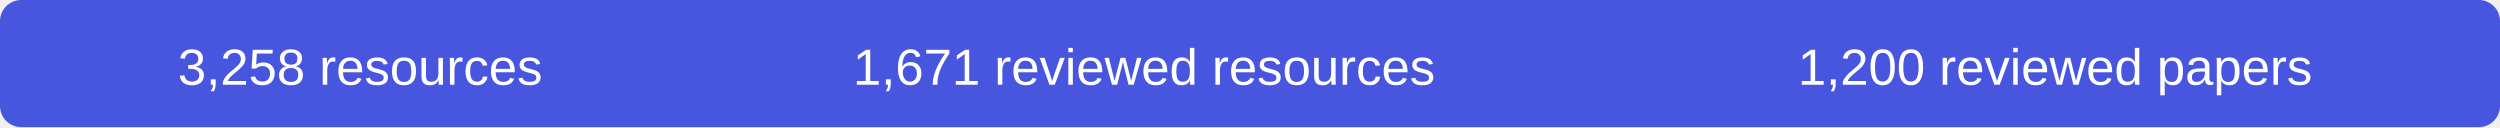
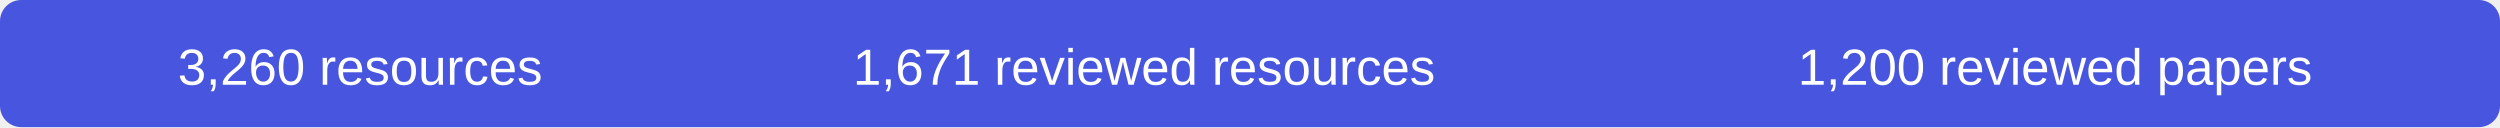
- <svg xmlns="http://www.w3.org/2000/svg" width="590" height="30" role="img" aria-label="3258 resources, 1671 reviewed resources, 1200 reviewed papers">
+ <svg xmlns="http://www.w3.org/2000/svg" width="590" height="30" role="img" aria-label="3260 resources, 1671 reviewed resources, 1200 reviewed papers">
  <rect width="590" height="30" rx="5" fill="#4856df" />
  <g fill="#fff" font-family="Arial,sans-serif" font-size="12" text-anchor="middle">
-     <text x="85" y="20">3,258 resources</text>
+     <text x="85" y="20">3,260 resources</text>
    <text x="270" y="20">1,671 reviewed resources</text>
    <text x="485" y="20">1,200 reviewed papers</text>
  </g>
</svg>
